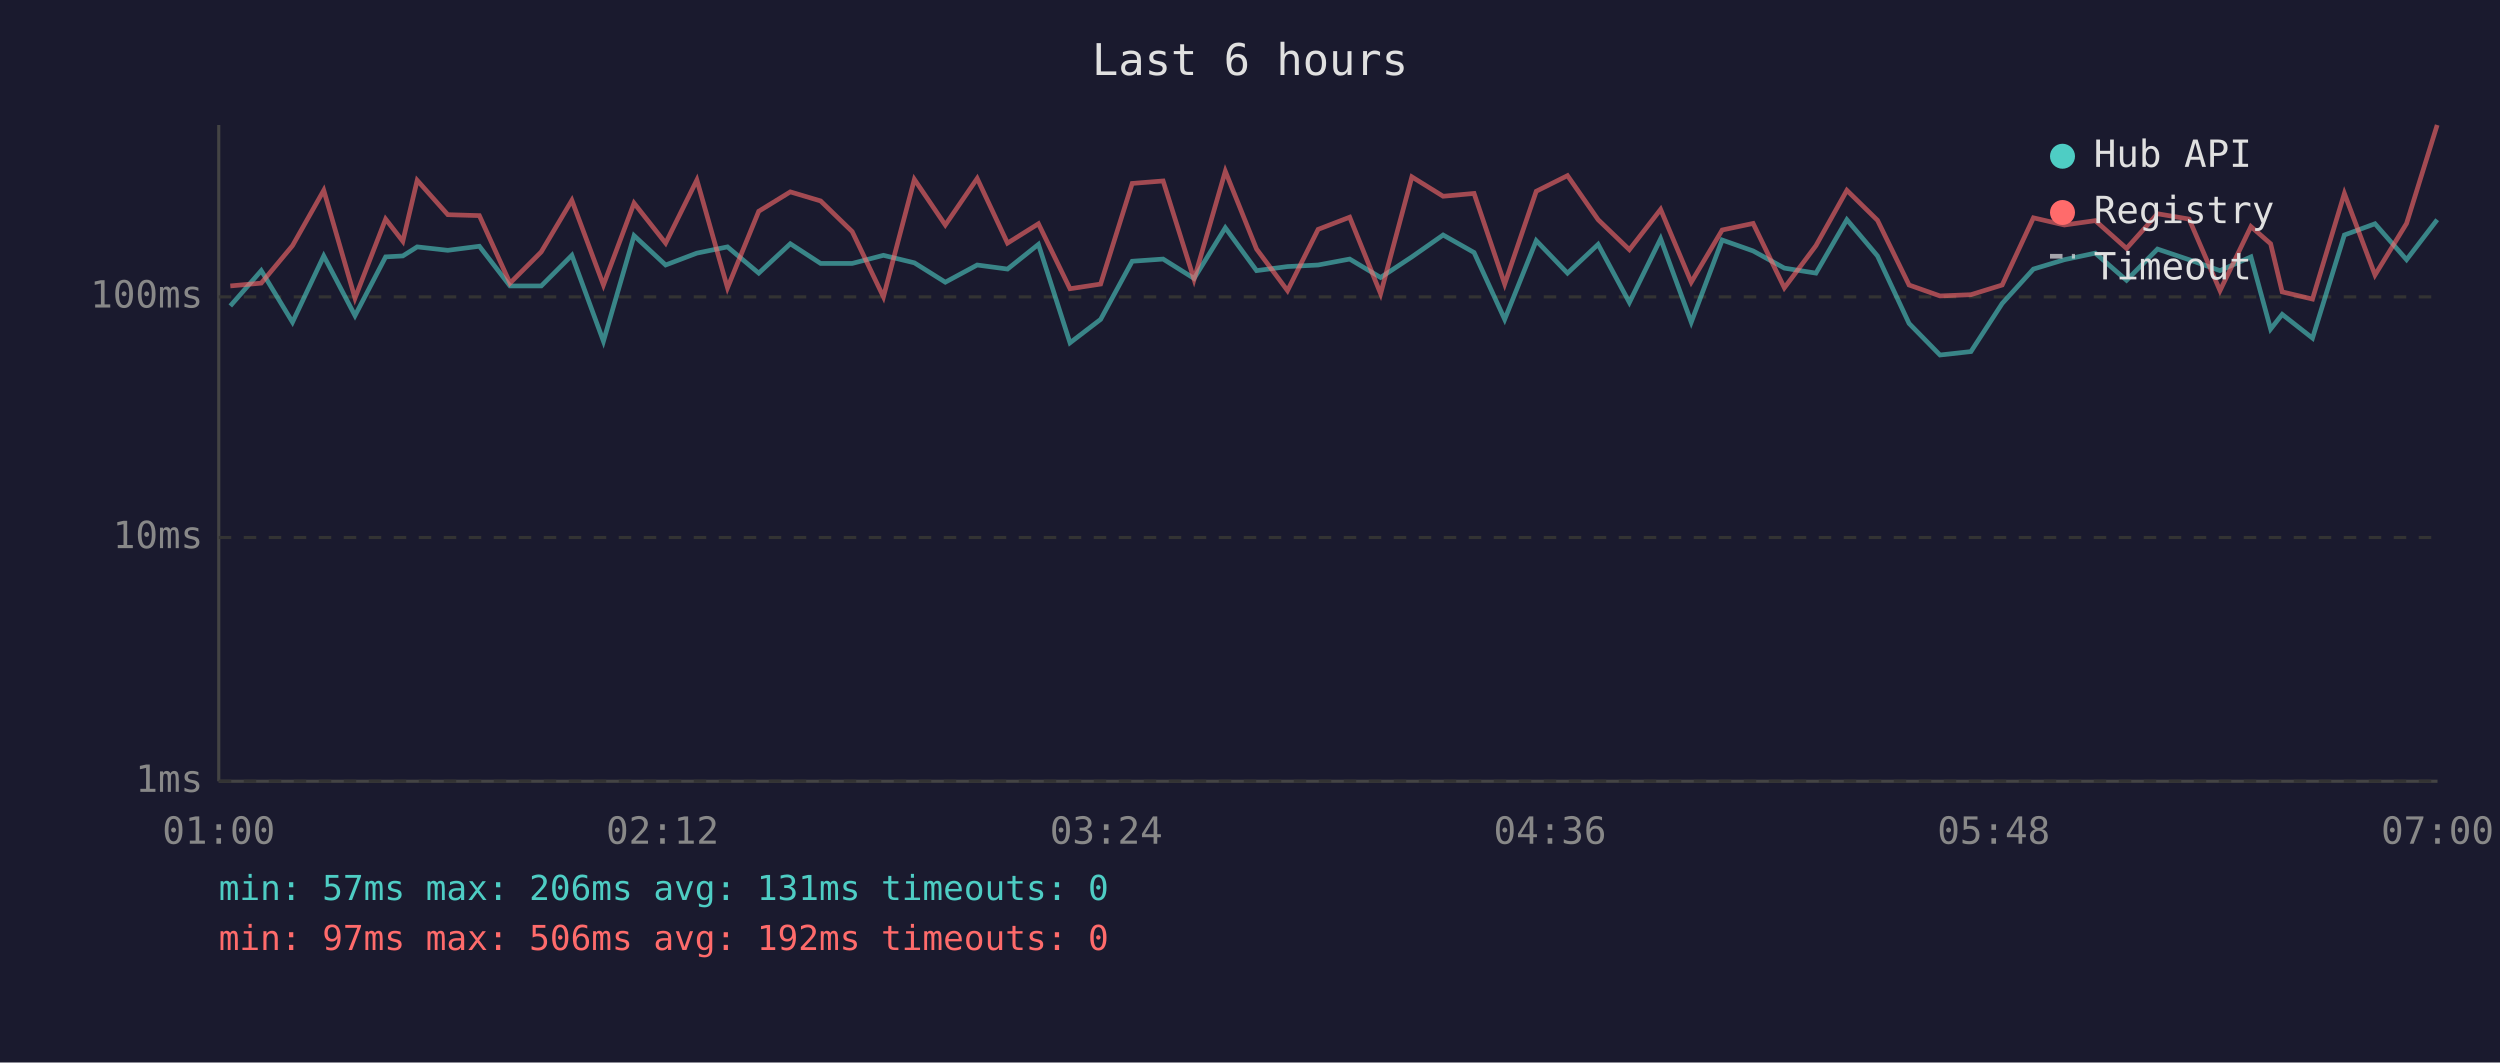
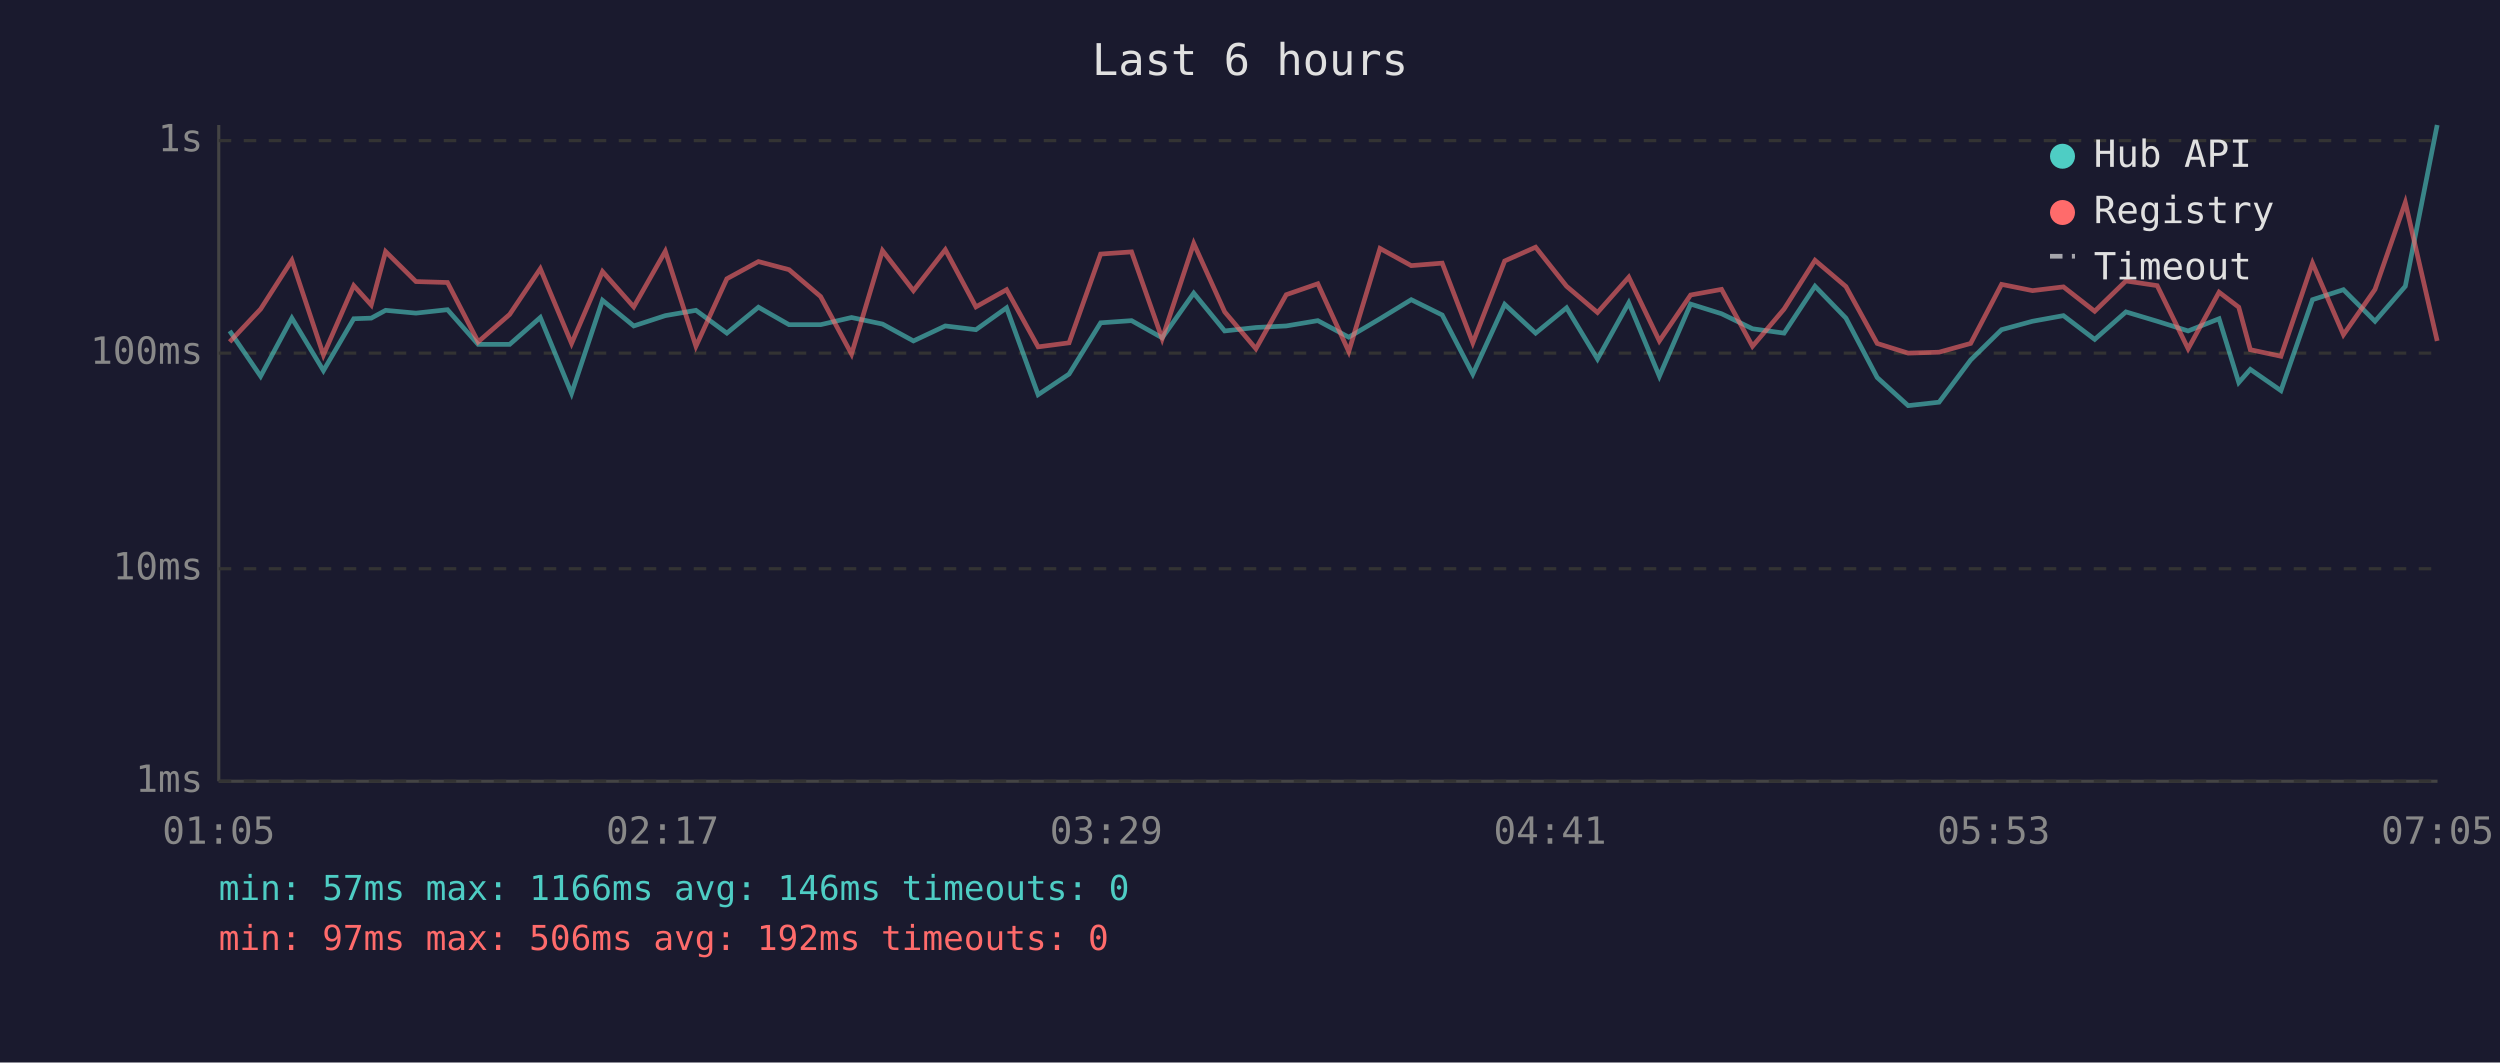
<svg xmlns="http://www.w3.org/2000/svg" viewBox="0 0 800 340" font-family="monospace" font-size="12">
  <rect width="800" height="340" fill="#1a1a2e" />
  <text x="400" y="24" fill="#e0e0e0" font-size="14" text-anchor="middle">Last 6 hours</text>
  <line x1="70" y1="40" x2="70" y2="250" stroke="#444" stroke-width="1" />
  <line x1="70" y1="250" x2="780" y2="250" stroke="#444" stroke-width="1" />
  <line x1="70" y1="250" x2="780" y2="250" stroke="#333" stroke-width="1" stroke-dasharray="4" />
  <text x="65" y="250" fill="#888" text-anchor="end" dominant-baseline="middle">1ms</text>
-   <line x1="70" y1="172" x2="780" y2="172" stroke="#333" stroke-width="1" stroke-dasharray="4" />
-   <text x="65" y="172" fill="#888" text-anchor="end" dominant-baseline="middle">10ms</text>
-   <line x1="70" y1="95" x2="780" y2="95" stroke="#333" stroke-width="1" stroke-dasharray="4" />
-   <text x="65" y="95" fill="#888" text-anchor="end" dominant-baseline="middle">100ms</text>
-   <text x="70" y="270" fill="#888" text-anchor="middle">01:00</text>
-   <text x="212" y="270" fill="#888" text-anchor="middle">02:12</text>
-   <text x="354" y="270" fill="#888" text-anchor="middle">03:24</text>
-   <text x="496" y="270" fill="#888" text-anchor="middle">04:36</text>
-   <text x="638" y="270" fill="#888" text-anchor="middle">05:48</text>
-   <text x="780" y="270" fill="#888" text-anchor="middle">07:00</text>
-   <polyline points="73.7,97.9 83.6,86.6 93.6,103.1 103.6,81.9 113.6,101.0 123.4,82.2 128.9,81.9 133.5,79.0 143.3,80.1 153.4,78.8 163.2,91.5 173.2,91.5 183.0,81.7 193.1,109.2 202.9,75.4 213.0,84.8 223.0,81.0 232.8,79.0 242.8,87.4 252.9,78.0 262.6,84.3 272.7,84.3 282.7,81.7 292.6,84.1 302.5,90.3 312.7,84.8 322.4,86.1 332.3,78.2 342.4,109.7 352.2,102.2 362.3,83.6 372.2,82.9 382.1,89.1 392.1,72.9 402.1,86.6 412.0,85.3 421.8,84.8 431.9,82.9 441.8,88.8 451.8,82.2 461.8,75.2 471.7,80.8 481.5,102.2 491.6,77.0 501.6,87.4 511.4,78.2 521.4,96.8 531.4,76.4 541.2,103.1 551.1,76.8 561.0,80.3 571.0,85.8 581.1,87.4 591.0,70.3 600.8,81.9 610.9,103.5 620.8,113.6 630.7,112.5 640.7,97.1 650.7,86.1 660.6,83.1 670.5,81.0 680.5,89.7 690.4,79.7 700.5,83.1 710.4,86.6 720.3,82.2 726.6,105.3 730.3,100.6 740.0,108.2 750.2,75.2 760.0,71.6 770.1,83.1 779.9,70.3" fill="none" stroke="#4ecdc4" stroke-width="1.5" opacity="0.6" />
-   <polyline points="73.7,91.5 83.6,90.6 93.6,78.6 103.6,60.9 113.6,95.4 123.4,70.1 128.9,77.2 133.5,57.7 143.3,68.7 153.4,69.0 163.2,90.6 173.2,80.6 183.0,64.1 193.1,91.2 202.9,65.0 213.0,77.8 223.0,57.6 232.8,92.1 242.8,67.6 252.9,61.4 262.6,64.3 272.7,74.1 282.7,95.0 292.6,57.4 302.5,72.0 312.7,57.1 322.4,77.8 332.3,71.6 342.4,92.4 352.2,90.9 362.3,58.7 372.2,57.9 382.1,89.4 392.1,54.8 402.1,79.7 412.0,93.0 421.8,73.4 431.9,69.5 441.8,94.0 451.8,56.6 461.8,62.8 471.7,61.9 481.5,90.9 491.6,61.2 501.6,56.2 511.4,70.3 521.4,79.9 531.4,67.0 541.2,90.3 551.1,73.6 561.0,71.5 571.0,92.1 581.1,78.6 591.0,60.9 600.8,70.5 610.9,91.2 620.8,94.7 630.7,94.3 640.7,91.2 650.7,69.7 660.6,72.0 670.5,70.6 680.5,79.5 690.4,68.4 700.5,70.1 710.4,93.0 720.3,72.5 726.6,78.0 730.3,93.4 740.0,95.7 750.2,61.9 760.0,88.0 770.1,71.5 779.9,40.0" fill="none" stroke="#ff6b6b" stroke-width="1.5" opacity="0.6" />
+   <line x1="70" y1="182" x2="780" y2="182" stroke="#333" stroke-width="1" stroke-dasharray="4" />
+   <text x="65" y="182" fill="#888" text-anchor="end" dominant-baseline="middle">10ms</text>
+   <line x1="70" y1="113" x2="780" y2="113" stroke="#333" stroke-width="1" stroke-dasharray="4" />
+   <text x="65" y="113" fill="#888" text-anchor="end" dominant-baseline="middle">100ms</text>
+   <line x1="70" y1="45" x2="780" y2="45" stroke="#333" stroke-width="1" stroke-dasharray="4" />
+   <text x="65" y="45" fill="#888" text-anchor="end" dominant-baseline="middle">1s</text>
+   <text x="70" y="270" fill="#888" text-anchor="middle">01:05</text>
+   <text x="212" y="270" fill="#888" text-anchor="middle">02:17</text>
+   <text x="354" y="270" fill="#888" text-anchor="middle">03:29</text>
+   <text x="496" y="270" fill="#888" text-anchor="middle">04:41</text>
+   <text x="638" y="270" fill="#888" text-anchor="middle">05:53</text>
+   <text x="780" y="270" fill="#888" text-anchor="middle">07:05</text>
+   <polyline points="73.5,105.9 83.4,120.4 93.4,101.8 103.5,118.6 113.2,102.0 118.8,101.8 123.4,99.3 133.1,100.2 143.2,99.1 153.0,110.2 163.1,110.2 172.9,101.6 182.9,125.9 192.8,96.1 202.8,104.3 212.9,101.0 222.7,99.3 232.6,106.6 242.7,98.3 252.5,103.9 262.6,103.9 272.5,101.6 282.4,103.7 292.3,109.1 302.5,104.3 312.3,105.5 322.1,98.5 332.2,126.3 342.1,119.7 352.2,103.3 362.1,102.6 371.9,108.1 382.0,93.8 391.9,105.9 401.9,104.8 411.6,104.3 421.7,102.6 431.6,107.9 441.6,102.0 451.6,95.9 461.5,100.8 471.3,119.7 481.5,97.4 491.4,106.6 501.3,98.5 511.2,114.9 521.2,96.9 531.0,120.4 541.0,97.3 550.9,100.4 560.8,105.2 570.9,106.6 580.8,91.6 590.7,101.8 600.7,120.8 610.6,129.8 620.5,128.7 630.6,115.2 640.5,105.5 650.4,102.8 660.3,101.0 670.3,108.6 680.3,99.8 690.3,102.8 700.2,105.9 710.1,102.0 716.4,122.4 720.1,118.2 729.9,125.0 740.0,95.9 749.9,92.7 760.0,102.8 769.7,91.6 779.9,40.0" fill="none" stroke="#4ecdc4" stroke-width="1.5" opacity="0.6" />
+   <polyline points="73.5,109.4 83.4,98.9 93.4,83.3 103.5,113.6 113.2,91.4 118.8,97.6 123.4,80.5 133.1,90.1 143.2,90.4 153.0,109.4 163.1,100.6 172.9,86.0 182.9,109.9 192.8,86.9 202.8,98.2 212.9,80.4 222.7,110.8 232.6,89.2 242.7,83.7 252.5,86.3 262.6,94.9 272.5,113.3 282.4,80.2 292.3,93.0 302.5,79.9 312.3,98.2 322.1,92.7 332.2,111.0 342.1,109.7 352.2,81.3 362.1,80.6 371.9,108.4 382.0,77.9 391.9,99.8 401.9,111.6 411.6,94.3 421.7,90.8 431.6,112.5 441.6,79.5 451.6,85.0 461.5,84.2 471.3,109.7 481.5,83.5 491.4,79.1 501.3,91.6 511.2,100.0 521.2,88.7 531.0,109.1 541.0,94.4 550.9,92.6 560.8,110.8 570.9,98.9 580.8,83.3 590.7,91.7 600.7,109.9 610.6,113.0 620.5,112.7 630.6,109.9 640.5,91.0 650.4,93.0 660.3,91.8 670.3,99.6 680.3,89.9 690.3,91.4 700.2,111.6 710.1,93.5 716.4,98.3 720.1,111.9 729.9,114.0 740.0,84.2 749.9,107.1 760.0,92.6 769.7,64.8 779.9,109.1" fill="none" stroke="#ff6b6b" stroke-width="1.5" opacity="0.6" />
  <circle cx="660" cy="50" r="4" fill="#4ecdc4" />
  <text x="670" y="50" fill="#e0e0e0" dominant-baseline="middle">Hub API</text>
  <circle cx="660" cy="68" r="4" fill="#ff6b6b" />
  <text x="670" y="68" fill="#e0e0e0" dominant-baseline="middle">Registry</text>
  <line x1="656" y1="82" x2="664" y2="82" stroke="#e0e0e0" stroke-width="1.5" stroke-dasharray="4,3" opacity="0.7" />
  <text x="670" y="86" fill="#e0e0e0" dominant-baseline="middle">Timeout</text>
-   <text x="70" y="288" fill="#4ecdc4" font-size="11">min: 57ms  max: 206ms  avg: 131ms  timeouts: 0</text>
+   <text x="70" y="288" fill="#4ecdc4" font-size="11">min: 57ms  max: 1166ms  avg: 146ms  timeouts: 0</text>
  <text x="70" y="304" fill="#ff6b6b" font-size="11">min: 97ms  max: 506ms  avg: 192ms  timeouts: 0</text>
</svg>
